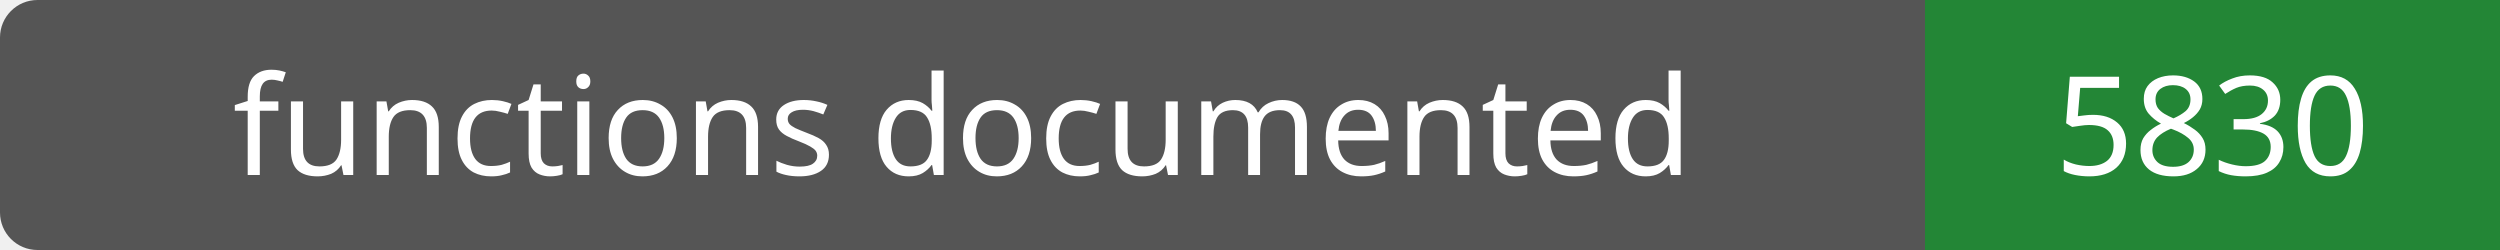
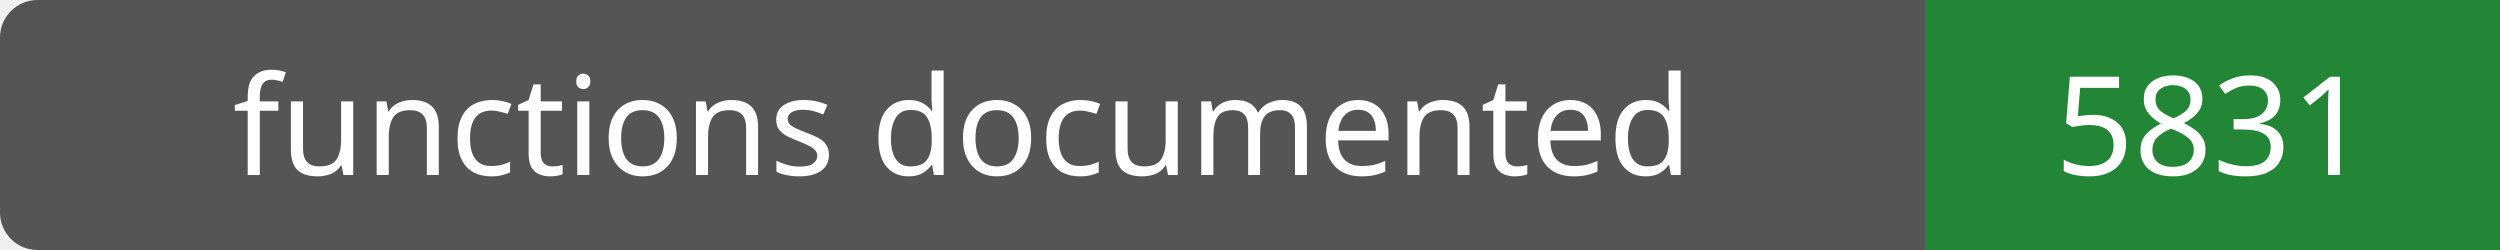
- <svg xmlns="http://www.w3.org/2000/svg" width="200" height="20" role="img" aria-label="functions documented: 5830">
+ <svg xmlns="http://www.w3.org/2000/svg" width="200" height="20" role="img" aria-label="functions documented: 5831">
  <rect width="200" height="20" rx="3" fill="#555" />
  <path fill="#238636" d="M154 0h46v20H154z" />
  <g fill="#fff" text-anchor="middle" font-family="Verdana,sans-serif" font-size="11">
    <text x="77.0" y="14">functions documented</text>
-     <text x="177.0" y="14">5830</text>
+     <text x="177.0" y="14">5831</text>
  </g>
</svg>
